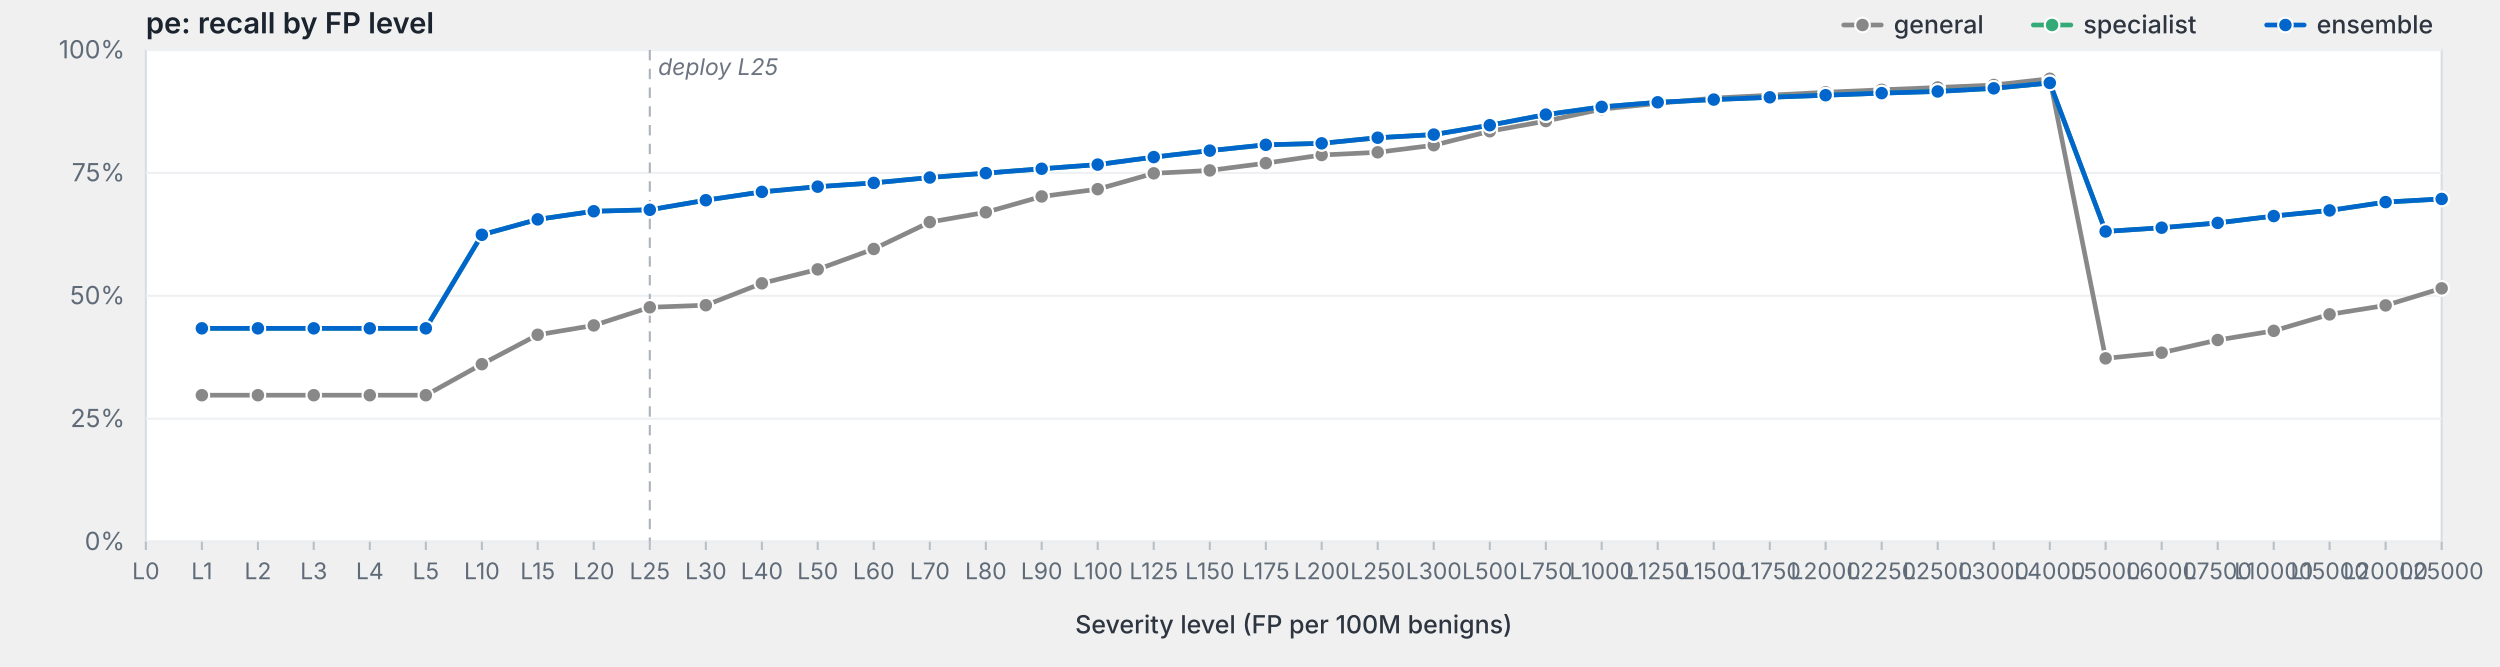
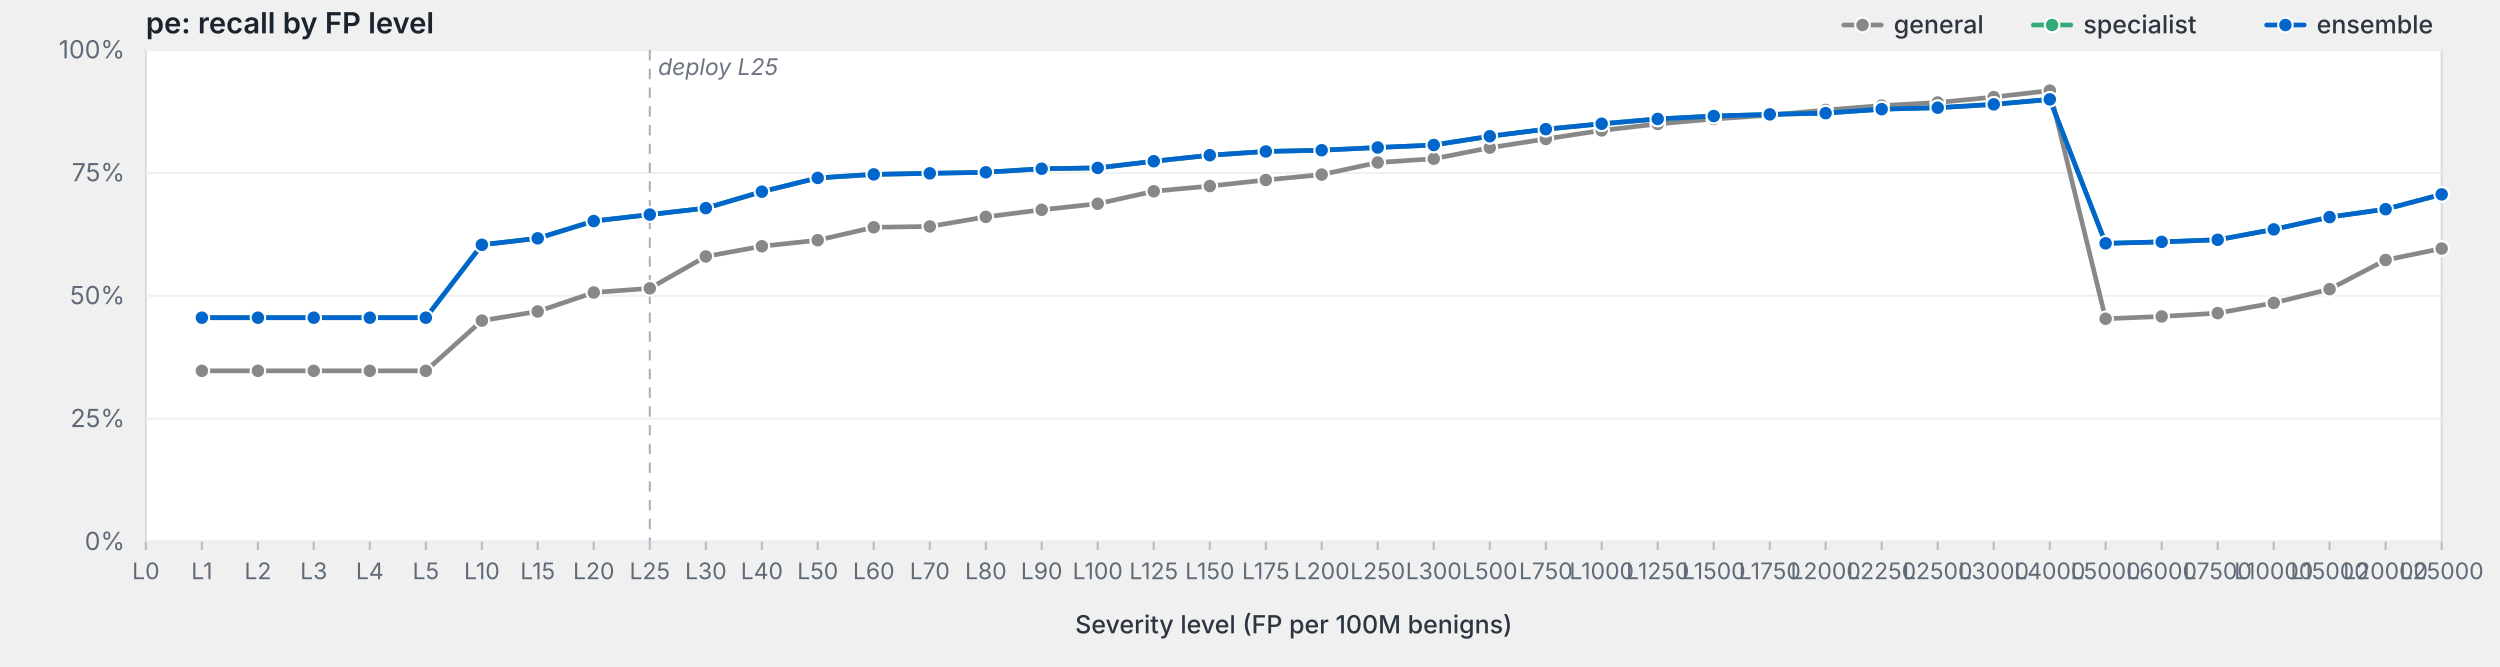
<svg xmlns="http://www.w3.org/2000/svg" viewBox="0 0 1200 320" width="1200" height="320" preserveAspectRatio="xMidYMid meet" role="img" aria-label="pe: recall by FP level">
  <style>svg { background: #fdfdfd; }.frame { fill: #fff; stroke: #d8dde3; stroke-width: 1; }.grid { stroke: #eef0f3; stroke-width: 1; }.tick { stroke: #b8bfc7; stroke-width: 1; }.axis-label { fill: #5f6b78; font-family: -apple-system, BlinkMacSystemFont, "Segoe UI", system-ui, sans-serif; font-size: 12px; }.x-label { fill: #5f6b78; font-family: -apple-system, BlinkMacSystemFont, "Segoe UI", system-ui, sans-serif; font-size: 11px; }.axis-title { fill: #2d3540; font-family: -apple-system, BlinkMacSystemFont, "Segoe UI", system-ui, sans-serif; font-size: 12px; font-weight: 500; }.title { fill: #1a232e; font-family: -apple-system, BlinkMacSystemFont, "Segoe UI", system-ui, sans-serif; font-size: 14px; font-weight: 600; }.deploy-marker { stroke: #aab2bd; stroke-width: 1; stroke-dasharray: 5,4; }.deploy-label { fill: #6b7480; font-family: -apple-system, BlinkMacSystemFont, "Segoe UI", system-ui, sans-serif; font-size: 11px; font-style: italic; }.curve { fill: none; stroke-width: 2.25; stroke-linejoin: round; stroke-linecap: round; }.marker { stroke: #fff; stroke-width: 1; }.legend-text { fill: #2d3540; font-family: -apple-system, BlinkMacSystemFont, "Segoe UI", system-ui, sans-serif; font-size: 12px; font-weight: 500; }</style>
  <text class="title" x="70" y="16">pe: recall by FP level</text>
  <rect class="frame" x="70" y="24" width="1102" height="236" />
  <line class="grid" x1="70" y1="260.0" x2="1172" y2="260.0" />
  <text class="axis-label" x="60" y="264.0" text-anchor="end">0%</text>
  <line class="grid" x1="70" y1="201.0" x2="1172" y2="201.0" />
  <text class="axis-label" x="60" y="205.0" text-anchor="end">25%</text>
  <line class="grid" x1="70" y1="142.0" x2="1172" y2="142.0" />
  <text class="axis-label" x="60" y="146.0" text-anchor="end">50%</text>
  <line class="grid" x1="70" y1="83.0" x2="1172" y2="83.0" />
  <text class="axis-label" x="60" y="87.0" text-anchor="end">75%</text>
  <line class="grid" x1="70" y1="24.0" x2="1172" y2="24.0" />
  <text class="axis-label" x="60" y="28.0" text-anchor="end">100%</text>
  <line class="deploy-marker" x1="311.9" y1="24" x2="311.9" y2="260" />
  <text class="deploy-label" x="315.9" y="36" text-anchor="start">deploy L25</text>
  <line class="tick" x1="70.0" y1="260" x2="70.0" y2="264" />
  <text class="x-label" x="70.0" y="278" text-anchor="middle">L0</text>
  <line class="tick" x1="96.9" y1="260" x2="96.9" y2="264" />
  <text class="x-label" x="96.9" y="278" text-anchor="middle">L1</text>
  <line class="tick" x1="123.8" y1="260" x2="123.8" y2="264" />
  <text class="x-label" x="123.8" y="278" text-anchor="middle">L2</text>
  <line class="tick" x1="150.6" y1="260" x2="150.6" y2="264" />
  <text class="x-label" x="150.6" y="278" text-anchor="middle">L3</text>
  <line class="tick" x1="177.5" y1="260" x2="177.5" y2="264" />
  <text class="x-label" x="177.5" y="278" text-anchor="middle">L4</text>
  <line class="tick" x1="204.4" y1="260" x2="204.4" y2="264" />
  <text class="x-label" x="204.4" y="278" text-anchor="middle">L5</text>
  <line class="tick" x1="231.3" y1="260" x2="231.3" y2="264" />
  <text class="x-label" x="231.3" y="278" text-anchor="middle">L10</text>
  <line class="tick" x1="258.1" y1="260" x2="258.1" y2="264" />
  <text class="x-label" x="258.1" y="278" text-anchor="middle">L15</text>
  <line class="tick" x1="285.0" y1="260" x2="285.0" y2="264" />
  <text class="x-label" x="285.0" y="278" text-anchor="middle">L20</text>
  <line class="tick" x1="311.9" y1="260" x2="311.9" y2="264" />
  <text class="x-label" x="311.9" y="278" text-anchor="middle">L25</text>
  <line class="tick" x1="338.8" y1="260" x2="338.8" y2="264" />
  <text class="x-label" x="338.8" y="278" text-anchor="middle">L30</text>
  <line class="tick" x1="365.7" y1="260" x2="365.7" y2="264" />
  <text class="x-label" x="365.7" y="278" text-anchor="middle">L40</text>
  <line class="tick" x1="392.5" y1="260" x2="392.5" y2="264" />
  <text class="x-label" x="392.5" y="278" text-anchor="middle">L50</text>
  <line class="tick" x1="419.4" y1="260" x2="419.4" y2="264" />
  <text class="x-label" x="419.4" y="278" text-anchor="middle">L60</text>
  <line class="tick" x1="446.3" y1="260" x2="446.3" y2="264" />
  <text class="x-label" x="446.3" y="278" text-anchor="middle">L70</text>
  <line class="tick" x1="473.2" y1="260" x2="473.2" y2="264" />
  <text class="x-label" x="473.2" y="278" text-anchor="middle">L80</text>
  <line class="tick" x1="500.0" y1="260" x2="500.0" y2="264" />
  <text class="x-label" x="500.0" y="278" text-anchor="middle">L90</text>
  <line class="tick" x1="526.9" y1="260" x2="526.9" y2="264" />
  <text class="x-label" x="526.9" y="278" text-anchor="middle">L100</text>
  <line class="tick" x1="553.8" y1="260" x2="553.8" y2="264" />
  <text class="x-label" x="553.8" y="278" text-anchor="middle">L125</text>
  <line class="tick" x1="580.7" y1="260" x2="580.7" y2="264" />
  <text class="x-label" x="580.7" y="278" text-anchor="middle">L150</text>
  <line class="tick" x1="607.6" y1="260" x2="607.6" y2="264" />
  <text class="x-label" x="607.6" y="278" text-anchor="middle">L175</text>
  <line class="tick" x1="634.4" y1="260" x2="634.4" y2="264" />
  <text class="x-label" x="634.4" y="278" text-anchor="middle">L200</text>
  <line class="tick" x1="661.3" y1="260" x2="661.3" y2="264" />
  <text class="x-label" x="661.3" y="278" text-anchor="middle">L250</text>
  <line class="tick" x1="688.2" y1="260" x2="688.2" y2="264" />
  <text class="x-label" x="688.2" y="278" text-anchor="middle">L300</text>
  <line class="tick" x1="715.1" y1="260" x2="715.1" y2="264" />
  <text class="x-label" x="715.1" y="278" text-anchor="middle">L500</text>
  <line class="tick" x1="742.0" y1="260" x2="742.0" y2="264" />
  <text class="x-label" x="742.0" y="278" text-anchor="middle">L750</text>
  <line class="tick" x1="768.8" y1="260" x2="768.8" y2="264" />
  <text class="x-label" x="768.8" y="278" text-anchor="middle">L1000</text>
  <line class="tick" x1="795.7" y1="260" x2="795.7" y2="264" />
  <text class="x-label" x="795.7" y="278" text-anchor="middle">L1250</text>
  <line class="tick" x1="822.6" y1="260" x2="822.6" y2="264" />
  <text class="x-label" x="822.6" y="278" text-anchor="middle">L1500</text>
  <line class="tick" x1="849.5" y1="260" x2="849.5" y2="264" />
  <text class="x-label" x="849.5" y="278" text-anchor="middle">L1750</text>
  <line class="tick" x1="876.3" y1="260" x2="876.3" y2="264" />
  <text class="x-label" x="876.3" y="278" text-anchor="middle">L2000</text>
  <line class="tick" x1="903.2" y1="260" x2="903.2" y2="264" />
  <text class="x-label" x="903.2" y="278" text-anchor="middle">L2250</text>
  <line class="tick" x1="930.1" y1="260" x2="930.1" y2="264" />
  <text class="x-label" x="930.1" y="278" text-anchor="middle">L2500</text>
  <line class="tick" x1="957.0" y1="260" x2="957.0" y2="264" />
  <text class="x-label" x="957.0" y="278" text-anchor="middle">L3000</text>
  <line class="tick" x1="983.9" y1="260" x2="983.9" y2="264" />
  <text class="x-label" x="983.9" y="278" text-anchor="middle">L4000</text>
  <line class="tick" x1="1010.7" y1="260" x2="1010.7" y2="264" />
  <text class="x-label" x="1010.7" y="278" text-anchor="middle">L5000</text>
  <line class="tick" x1="1037.6" y1="260" x2="1037.6" y2="264" />
  <text class="x-label" x="1037.6" y="278" text-anchor="middle">L6000</text>
  <line class="tick" x1="1064.5" y1="260" x2="1064.5" y2="264" />
  <text class="x-label" x="1064.5" y="278" text-anchor="middle">L7500</text>
  <line class="tick" x1="1091.4" y1="260" x2="1091.4" y2="264" />
  <text class="x-label" x="1091.4" y="278" text-anchor="middle">L10000</text>
  <line class="tick" x1="1118.2" y1="260" x2="1118.2" y2="264" />
  <text class="x-label" x="1118.2" y="278" text-anchor="middle">L15000</text>
  <line class="tick" x1="1145.1" y1="260" x2="1145.1" y2="264" />
  <text class="x-label" x="1145.1" y="278" text-anchor="middle">L20000</text>
  <line class="tick" x1="1172.0" y1="260" x2="1172.0" y2="264" />
  <text class="x-label" x="1172.0" y="278" text-anchor="middle">L25000</text>
  <text class="axis-title" x="621.0" y="304" text-anchor="middle">Severity level (FP per 100M benigns)</text>
-   <path class="curve" d="M96.9,189.7 L123.8,189.7 L150.6,189.7 L177.5,189.7 L204.4,189.7 L231.3,174.8 L258.1,160.7 L285.0,156.2 L311.9,147.5 L338.8,146.5 L365.7,136.0 L392.5,129.3 L419.4,119.5 L446.3,106.6 L473.2,101.9 L500.0,94.3 L526.9,90.8 L553.8,83.2 L580.7,81.8 L607.6,78.3 L634.4,74.4 L661.3,73.1 L688.2,69.7 L715.1,63.0 L742.0,58.1 L768.8,52.4 L795.7,49.6 L822.6,47.1 L849.5,45.7 L876.3,44.3 L903.2,43.1 L930.1,42.0 L957.0,40.8 L983.9,37.8 L1010.7,172.0 L1037.6,169.3 L1064.5,163.2 L1091.4,158.8 L1118.2,150.9 L1145.1,146.6 L1172.0,138.4" stroke="#888" />
-   <circle class="marker" cx="96.9" cy="189.7" r="3.5" fill="#888" />
-   <circle class="marker" cx="123.8" cy="189.7" r="3.5" fill="#888" />
-   <circle class="marker" cx="150.6" cy="189.7" r="3.5" fill="#888" />
-   <circle class="marker" cx="177.5" cy="189.7" r="3.5" fill="#888" />
-   <circle class="marker" cx="204.4" cy="189.7" r="3.5" fill="#888" />
-   <circle class="marker" cx="231.3" cy="174.8" r="3.5" fill="#888" />
-   <circle class="marker" cx="258.1" cy="160.7" r="3.5" fill="#888" />
-   <circle class="marker" cx="285.0" cy="156.2" r="3.5" fill="#888" />
-   <circle class="marker" cx="311.9" cy="147.5" r="3.5" fill="#888" />
-   <circle class="marker" cx="338.8" cy="146.5" r="3.5" fill="#888" />
-   <circle class="marker" cx="365.7" cy="136.0" r="3.5" fill="#888" />
-   <circle class="marker" cx="392.5" cy="129.3" r="3.5" fill="#888" />
-   <circle class="marker" cx="419.4" cy="119.5" r="3.5" fill="#888" />
-   <circle class="marker" cx="446.3" cy="106.6" r="3.5" fill="#888" />
-   <circle class="marker" cx="473.2" cy="101.9" r="3.5" fill="#888" />
-   <circle class="marker" cx="500.0" cy="94.3" r="3.5" fill="#888" />
-   <circle class="marker" cx="526.9" cy="90.8" r="3.5" fill="#888" />
-   <circle class="marker" cx="553.8" cy="83.2" r="3.5" fill="#888" />
-   <circle class="marker" cx="580.7" cy="81.8" r="3.5" fill="#888" />
-   <circle class="marker" cx="607.6" cy="78.3" r="3.5" fill="#888" />
-   <circle class="marker" cx="634.4" cy="74.4" r="3.5" fill="#888" />
-   <circle class="marker" cx="661.3" cy="73.1" r="3.5" fill="#888" />
-   <circle class="marker" cx="688.2" cy="69.7" r="3.5" fill="#888" />
-   <circle class="marker" cx="715.1" cy="63.0" r="3.5" fill="#888" />
-   <circle class="marker" cx="742.0" cy="58.1" r="3.5" fill="#888" />
-   <circle class="marker" cx="768.8" cy="52.4" r="3.5" fill="#888" />
-   <circle class="marker" cx="795.7" cy="49.6" r="3.5" fill="#888" />
-   <circle class="marker" cx="822.6" cy="47.1" r="3.5" fill="#888" />
-   <circle class="marker" cx="849.5" cy="45.7" r="3.5" fill="#888" />
-   <circle class="marker" cx="876.3" cy="44.3" r="3.5" fill="#888" />
-   <circle class="marker" cx="903.2" cy="43.1" r="3.5" fill="#888" />
-   <circle class="marker" cx="930.1" cy="42.0" r="3.5" fill="#888" />
-   <circle class="marker" cx="957.0" cy="40.8" r="3.5" fill="#888" />
-   <circle class="marker" cx="983.9" cy="37.8" r="3.5" fill="#888" />
-   <circle class="marker" cx="1010.7" cy="172.0" r="3.5" fill="#888" />
-   <circle class="marker" cx="1037.6" cy="169.3" r="3.5" fill="#888" />
-   <circle class="marker" cx="1064.5" cy="163.2" r="3.5" fill="#888" />
-   <circle class="marker" cx="1091.4" cy="158.8" r="3.5" fill="#888" />
-   <circle class="marker" cx="1118.2" cy="150.9" r="3.5" fill="#888" />
-   <circle class="marker" cx="1145.1" cy="146.6" r="3.5" fill="#888" />
-   <circle class="marker" cx="1172.0" cy="138.4" r="3.5" fill="#888" />
-   <path class="curve" d="M96.9,157.6 L123.8,157.6 L150.6,157.6 L177.5,157.6 L204.4,157.6 L231.3,112.7 L258.1,105.3 L285.0,101.4 L311.9,100.7 L338.8,96.1 L365.7,92.1 L392.5,89.6 L419.4,87.8 L446.3,85.2 L473.2,83.1 L500.0,81.0 L526.9,79.0 L553.8,75.4 L580.7,72.3 L607.6,69.5 L634.4,68.8 L661.3,66.1 L688.2,64.6 L715.1,60.1 L742.0,55.0 L768.8,51.3 L795.7,49.1 L822.6,47.8 L849.5,46.7 L876.3,45.7 L903.2,44.7 L930.1,43.9 L957.0,42.4 L983.9,39.8 L1010.7,111.1 L1037.6,109.3 L1064.5,107.0 L1091.4,103.7 L1118.2,101.0 L1145.1,97.0 L1172.0,95.5" stroke="#3a7" />
-   <circle class="marker" cx="96.9" cy="157.6" r="3.5" fill="#3a7" />
-   <circle class="marker" cx="123.8" cy="157.6" r="3.5" fill="#3a7" />
-   <circle class="marker" cx="150.6" cy="157.6" r="3.5" fill="#3a7" />
-   <circle class="marker" cx="177.5" cy="157.6" r="3.5" fill="#3a7" />
-   <circle class="marker" cx="204.4" cy="157.6" r="3.5" fill="#3a7" />
-   <circle class="marker" cx="231.3" cy="112.7" r="3.5" fill="#3a7" />
-   <circle class="marker" cx="258.1" cy="105.3" r="3.5" fill="#3a7" />
-   <circle class="marker" cx="285.0" cy="101.4" r="3.5" fill="#3a7" />
-   <circle class="marker" cx="311.9" cy="100.7" r="3.5" fill="#3a7" />
-   <circle class="marker" cx="338.8" cy="96.1" r="3.5" fill="#3a7" />
-   <circle class="marker" cx="365.7" cy="92.1" r="3.5" fill="#3a7" />
-   <circle class="marker" cx="392.5" cy="89.6" r="3.5" fill="#3a7" />
-   <circle class="marker" cx="419.4" cy="87.8" r="3.5" fill="#3a7" />
-   <circle class="marker" cx="446.3" cy="85.2" r="3.5" fill="#3a7" />
-   <circle class="marker" cx="473.2" cy="83.1" r="3.5" fill="#3a7" />
+   <path class="curve" d="M96.9,178.0 L123.8,178.0 L150.6,178.0 L177.5,178.0 L204.4,178.0 L231.3,153.9 L258.1,149.5 L285.0,140.4 L311.9,138.4 L338.8,123.1 L365.7,118.2 L392.5,115.3 L419.4,109.1 L446.3,108.7 L473.2,104.1 L500.0,100.7 L526.9,97.8 L553.8,91.8 L580.7,89.3 L607.6,86.4 L634.4,83.8 L661.3,78.0 L688.2,76.2 L715.1,70.9 L742.0,66.7 L768.8,62.6 L795.7,59.5 L822.6,57.1 L849.5,55.3 L876.3,52.8 L903.2,50.7 L930.1,49.2 L957.0,46.6 L983.9,43.5 L1010.7,153.0 L1037.6,151.9 L1064.5,150.3 L1091.4,145.4 L1118.2,138.8 L1145.1,124.8 L1172.0,119.3" stroke="#888" />
+   <circle class="marker" cx="96.9" cy="178.0" r="3.5" fill="#888" />
+   <circle class="marker" cx="123.8" cy="178.0" r="3.5" fill="#888" />
+   <circle class="marker" cx="150.6" cy="178.0" r="3.5" fill="#888" />
+   <circle class="marker" cx="177.5" cy="178.0" r="3.5" fill="#888" />
+   <circle class="marker" cx="204.4" cy="178.0" r="3.5" fill="#888" />
+   <circle class="marker" cx="231.3" cy="153.9" r="3.5" fill="#888" />
+   <circle class="marker" cx="258.1" cy="149.5" r="3.5" fill="#888" />
+   <circle class="marker" cx="285.0" cy="140.4" r="3.5" fill="#888" />
+   <circle class="marker" cx="311.9" cy="138.4" r="3.5" fill="#888" />
+   <circle class="marker" cx="338.8" cy="123.1" r="3.5" fill="#888" />
+   <circle class="marker" cx="365.7" cy="118.2" r="3.5" fill="#888" />
+   <circle class="marker" cx="392.5" cy="115.3" r="3.5" fill="#888" />
+   <circle class="marker" cx="419.4" cy="109.1" r="3.5" fill="#888" />
+   <circle class="marker" cx="446.3" cy="108.7" r="3.5" fill="#888" />
+   <circle class="marker" cx="473.2" cy="104.1" r="3.5" fill="#888" />
+   <circle class="marker" cx="500.0" cy="100.7" r="3.5" fill="#888" />
+   <circle class="marker" cx="526.9" cy="97.8" r="3.5" fill="#888" />
+   <circle class="marker" cx="553.8" cy="91.8" r="3.5" fill="#888" />
+   <circle class="marker" cx="580.7" cy="89.3" r="3.5" fill="#888" />
+   <circle class="marker" cx="607.6" cy="86.4" r="3.5" fill="#888" />
+   <circle class="marker" cx="634.4" cy="83.8" r="3.5" fill="#888" />
+   <circle class="marker" cx="661.3" cy="78.0" r="3.5" fill="#888" />
+   <circle class="marker" cx="688.2" cy="76.2" r="3.5" fill="#888" />
+   <circle class="marker" cx="715.1" cy="70.9" r="3.5" fill="#888" />
+   <circle class="marker" cx="742.0" cy="66.7" r="3.5" fill="#888" />
+   <circle class="marker" cx="768.8" cy="62.6" r="3.5" fill="#888" />
+   <circle class="marker" cx="795.7" cy="59.5" r="3.5" fill="#888" />
+   <circle class="marker" cx="822.6" cy="57.1" r="3.5" fill="#888" />
+   <circle class="marker" cx="849.5" cy="55.3" r="3.5" fill="#888" />
+   <circle class="marker" cx="876.3" cy="52.8" r="3.5" fill="#888" />
+   <circle class="marker" cx="903.2" cy="50.7" r="3.5" fill="#888" />
+   <circle class="marker" cx="930.1" cy="49.2" r="3.5" fill="#888" />
+   <circle class="marker" cx="957.0" cy="46.6" r="3.5" fill="#888" />
+   <circle class="marker" cx="983.9" cy="43.5" r="3.5" fill="#888" />
+   <circle class="marker" cx="1010.7" cy="153.0" r="3.5" fill="#888" />
+   <circle class="marker" cx="1037.6" cy="151.9" r="3.5" fill="#888" />
+   <circle class="marker" cx="1064.5" cy="150.3" r="3.5" fill="#888" />
+   <circle class="marker" cx="1091.4" cy="145.4" r="3.5" fill="#888" />
+   <circle class="marker" cx="1118.2" cy="138.8" r="3.5" fill="#888" />
+   <circle class="marker" cx="1145.1" cy="124.8" r="3.5" fill="#888" />
+   <circle class="marker" cx="1172.0" cy="119.3" r="3.5" fill="#888" />
+   <path class="curve" d="M96.9,152.5 L123.8,152.5 L150.6,152.5 L177.5,152.5 L204.4,152.5 L231.3,117.5 L258.1,114.4 L285.0,106.1 L311.9,103.0 L338.8,99.9 L365.7,92.0 L392.5,85.4 L419.4,83.7 L446.3,83.2 L473.2,82.7 L500.0,81.0 L526.9,80.6 L553.8,77.4 L580.7,74.5 L607.6,72.7 L634.4,72.1 L661.3,70.8 L688.2,69.6 L715.1,65.4 L742.0,62.0 L768.8,59.4 L795.7,57.1 L822.6,55.7 L849.5,54.9 L876.3,54.3 L903.2,52.4 L930.1,51.7 L957.0,50.1 L983.9,47.7 L1010.7,116.8 L1037.6,116.1 L1064.5,115.1 L1091.4,110.1 L1118.2,104.2 L1145.1,100.4 L1172.0,93.3" stroke="#3a7" />
+   <circle class="marker" cx="96.9" cy="152.5" r="3.5" fill="#3a7" />
+   <circle class="marker" cx="123.8" cy="152.5" r="3.5" fill="#3a7" />
+   <circle class="marker" cx="150.6" cy="152.5" r="3.5" fill="#3a7" />
+   <circle class="marker" cx="177.5" cy="152.5" r="3.5" fill="#3a7" />
+   <circle class="marker" cx="204.4" cy="152.5" r="3.5" fill="#3a7" />
+   <circle class="marker" cx="231.3" cy="117.5" r="3.5" fill="#3a7" />
+   <circle class="marker" cx="258.1" cy="114.4" r="3.5" fill="#3a7" />
+   <circle class="marker" cx="285.0" cy="106.1" r="3.5" fill="#3a7" />
+   <circle class="marker" cx="311.9" cy="103.0" r="3.5" fill="#3a7" />
+   <circle class="marker" cx="338.8" cy="99.9" r="3.5" fill="#3a7" />
+   <circle class="marker" cx="365.7" cy="92.0" r="3.5" fill="#3a7" />
+   <circle class="marker" cx="392.5" cy="85.4" r="3.5" fill="#3a7" />
+   <circle class="marker" cx="419.4" cy="83.7" r="3.5" fill="#3a7" />
+   <circle class="marker" cx="446.3" cy="83.2" r="3.5" fill="#3a7" />
+   <circle class="marker" cx="473.2" cy="82.7" r="3.5" fill="#3a7" />
  <circle class="marker" cx="500.0" cy="81.0" r="3.5" fill="#3a7" />
-   <circle class="marker" cx="526.9" cy="79.0" r="3.5" fill="#3a7" />
-   <circle class="marker" cx="553.8" cy="75.4" r="3.5" fill="#3a7" />
-   <circle class="marker" cx="580.7" cy="72.3" r="3.5" fill="#3a7" />
-   <circle class="marker" cx="607.6" cy="69.5" r="3.5" fill="#3a7" />
-   <circle class="marker" cx="634.4" cy="68.8" r="3.5" fill="#3a7" />
-   <circle class="marker" cx="661.3" cy="66.1" r="3.5" fill="#3a7" />
-   <circle class="marker" cx="688.2" cy="64.6" r="3.5" fill="#3a7" />
-   <circle class="marker" cx="715.1" cy="60.1" r="3.5" fill="#3a7" />
-   <circle class="marker" cx="742.0" cy="55.0" r="3.5" fill="#3a7" />
-   <circle class="marker" cx="768.8" cy="51.3" r="3.5" fill="#3a7" />
-   <circle class="marker" cx="795.7" cy="49.1" r="3.5" fill="#3a7" />
-   <circle class="marker" cx="822.6" cy="47.8" r="3.5" fill="#3a7" />
-   <circle class="marker" cx="849.5" cy="46.7" r="3.5" fill="#3a7" />
-   <circle class="marker" cx="876.3" cy="45.7" r="3.5" fill="#3a7" />
-   <circle class="marker" cx="903.2" cy="44.7" r="3.5" fill="#3a7" />
-   <circle class="marker" cx="930.1" cy="43.9" r="3.5" fill="#3a7" />
-   <circle class="marker" cx="957.0" cy="42.4" r="3.5" fill="#3a7" />
-   <circle class="marker" cx="983.9" cy="39.8" r="3.5" fill="#3a7" />
-   <circle class="marker" cx="1010.7" cy="111.1" r="3.5" fill="#3a7" />
-   <circle class="marker" cx="1037.6" cy="109.3" r="3.5" fill="#3a7" />
-   <circle class="marker" cx="1064.5" cy="107.0" r="3.5" fill="#3a7" />
-   <circle class="marker" cx="1091.4" cy="103.7" r="3.5" fill="#3a7" />
-   <circle class="marker" cx="1118.2" cy="101.0" r="3.5" fill="#3a7" />
-   <circle class="marker" cx="1145.1" cy="97.0" r="3.5" fill="#3a7" />
-   <circle class="marker" cx="1172.0" cy="95.5" r="3.5" fill="#3a7" />
-   <path class="curve" d="M96.9,157.6 L123.8,157.6 L150.6,157.6 L177.5,157.6 L204.4,157.6 L231.3,112.7 L258.1,105.3 L285.0,101.4 L311.9,100.7 L338.8,96.1 L365.7,92.1 L392.5,89.6 L419.4,87.8 L446.3,85.2 L473.2,83.1 L500.0,81.0 L526.9,79.0 L553.8,75.4 L580.7,72.3 L607.6,69.5 L634.4,68.8 L661.3,66.1 L688.2,64.6 L715.1,60.1 L742.0,55.0 L768.8,51.3 L795.7,49.1 L822.6,47.8 L849.5,46.7 L876.3,45.7 L903.2,44.7 L930.1,43.9 L957.0,42.4 L983.9,39.8 L1010.7,111.1 L1037.6,109.3 L1064.5,107.0 L1091.4,103.7 L1118.2,101.0 L1145.1,97.0 L1172.0,95.5" stroke="#06c" />
-   <circle class="marker" cx="96.9" cy="157.6" r="3.5" fill="#06c" />
-   <circle class="marker" cx="123.8" cy="157.6" r="3.5" fill="#06c" />
-   <circle class="marker" cx="150.6" cy="157.6" r="3.5" fill="#06c" />
-   <circle class="marker" cx="177.5" cy="157.6" r="3.5" fill="#06c" />
-   <circle class="marker" cx="204.4" cy="157.6" r="3.5" fill="#06c" />
-   <circle class="marker" cx="231.3" cy="112.7" r="3.5" fill="#06c" />
-   <circle class="marker" cx="258.1" cy="105.3" r="3.5" fill="#06c" />
-   <circle class="marker" cx="285.0" cy="101.4" r="3.5" fill="#06c" />
-   <circle class="marker" cx="311.9" cy="100.7" r="3.5" fill="#06c" />
-   <circle class="marker" cx="338.8" cy="96.1" r="3.5" fill="#06c" />
-   <circle class="marker" cx="365.7" cy="92.1" r="3.5" fill="#06c" />
-   <circle class="marker" cx="392.5" cy="89.6" r="3.5" fill="#06c" />
-   <circle class="marker" cx="419.4" cy="87.8" r="3.5" fill="#06c" />
-   <circle class="marker" cx="446.3" cy="85.2" r="3.5" fill="#06c" />
-   <circle class="marker" cx="473.2" cy="83.1" r="3.5" fill="#06c" />
+   <circle class="marker" cx="526.9" cy="80.6" r="3.5" fill="#3a7" />
+   <circle class="marker" cx="553.8" cy="77.4" r="3.5" fill="#3a7" />
+   <circle class="marker" cx="580.7" cy="74.5" r="3.5" fill="#3a7" />
+   <circle class="marker" cx="607.6" cy="72.7" r="3.5" fill="#3a7" />
+   <circle class="marker" cx="634.4" cy="72.1" r="3.5" fill="#3a7" />
+   <circle class="marker" cx="661.3" cy="70.8" r="3.5" fill="#3a7" />
+   <circle class="marker" cx="688.2" cy="69.6" r="3.5" fill="#3a7" />
+   <circle class="marker" cx="715.1" cy="65.4" r="3.5" fill="#3a7" />
+   <circle class="marker" cx="742.0" cy="62.0" r="3.5" fill="#3a7" />
+   <circle class="marker" cx="768.8" cy="59.4" r="3.5" fill="#3a7" />
+   <circle class="marker" cx="795.7" cy="57.1" r="3.5" fill="#3a7" />
+   <circle class="marker" cx="822.6" cy="55.7" r="3.5" fill="#3a7" />
+   <circle class="marker" cx="849.5" cy="54.9" r="3.5" fill="#3a7" />
+   <circle class="marker" cx="876.3" cy="54.3" r="3.5" fill="#3a7" />
+   <circle class="marker" cx="903.2" cy="52.4" r="3.5" fill="#3a7" />
+   <circle class="marker" cx="930.1" cy="51.7" r="3.5" fill="#3a7" />
+   <circle class="marker" cx="957.0" cy="50.1" r="3.5" fill="#3a7" />
+   <circle class="marker" cx="983.9" cy="47.7" r="3.5" fill="#3a7" />
+   <circle class="marker" cx="1010.7" cy="116.8" r="3.5" fill="#3a7" />
+   <circle class="marker" cx="1037.6" cy="116.1" r="3.5" fill="#3a7" />
+   <circle class="marker" cx="1064.5" cy="115.1" r="3.5" fill="#3a7" />
+   <circle class="marker" cx="1091.4" cy="110.1" r="3.5" fill="#3a7" />
+   <circle class="marker" cx="1118.2" cy="104.2" r="3.5" fill="#3a7" />
+   <circle class="marker" cx="1145.1" cy="100.4" r="3.5" fill="#3a7" />
+   <circle class="marker" cx="1172.0" cy="93.3" r="3.5" fill="#3a7" />
+   <path class="curve" d="M96.9,152.5 L123.8,152.5 L150.6,152.5 L177.5,152.5 L204.4,152.5 L231.3,117.5 L258.1,114.4 L285.0,106.1 L311.9,103.0 L338.8,99.9 L365.7,92.0 L392.5,85.4 L419.4,83.7 L446.3,83.2 L473.2,82.7 L500.0,81.0 L526.9,80.6 L553.8,77.4 L580.7,74.5 L607.6,72.7 L634.4,72.1 L661.3,70.8 L688.2,69.6 L715.1,65.4 L742.0,62.0 L768.8,59.4 L795.7,57.1 L822.6,55.7 L849.5,54.9 L876.3,54.3 L903.2,52.4 L930.1,51.7 L957.0,50.1 L983.9,47.7 L1010.7,116.8 L1037.6,116.1 L1064.5,115.1 L1091.4,110.1 L1118.2,104.2 L1145.1,100.4 L1172.0,93.3" stroke="#06c" />
+   <circle class="marker" cx="96.9" cy="152.5" r="3.5" fill="#06c" />
+   <circle class="marker" cx="123.8" cy="152.5" r="3.5" fill="#06c" />
+   <circle class="marker" cx="150.6" cy="152.5" r="3.5" fill="#06c" />
+   <circle class="marker" cx="177.5" cy="152.5" r="3.5" fill="#06c" />
+   <circle class="marker" cx="204.4" cy="152.5" r="3.5" fill="#06c" />
+   <circle class="marker" cx="231.3" cy="117.5" r="3.5" fill="#06c" />
+   <circle class="marker" cx="258.1" cy="114.4" r="3.5" fill="#06c" />
+   <circle class="marker" cx="285.0" cy="106.1" r="3.5" fill="#06c" />
+   <circle class="marker" cx="311.9" cy="103.0" r="3.5" fill="#06c" />
+   <circle class="marker" cx="338.8" cy="99.9" r="3.5" fill="#06c" />
+   <circle class="marker" cx="365.7" cy="92.0" r="3.5" fill="#06c" />
+   <circle class="marker" cx="392.5" cy="85.4" r="3.5" fill="#06c" />
+   <circle class="marker" cx="419.4" cy="83.7" r="3.5" fill="#06c" />
+   <circle class="marker" cx="446.3" cy="83.2" r="3.5" fill="#06c" />
+   <circle class="marker" cx="473.2" cy="82.7" r="3.5" fill="#06c" />
  <circle class="marker" cx="500.0" cy="81.0" r="3.5" fill="#06c" />
-   <circle class="marker" cx="526.9" cy="79.0" r="3.5" fill="#06c" />
-   <circle class="marker" cx="553.8" cy="75.4" r="3.5" fill="#06c" />
-   <circle class="marker" cx="580.7" cy="72.3" r="3.5" fill="#06c" />
-   <circle class="marker" cx="607.6" cy="69.5" r="3.5" fill="#06c" />
-   <circle class="marker" cx="634.4" cy="68.8" r="3.5" fill="#06c" />
-   <circle class="marker" cx="661.3" cy="66.1" r="3.5" fill="#06c" />
-   <circle class="marker" cx="688.2" cy="64.6" r="3.5" fill="#06c" />
-   <circle class="marker" cx="715.1" cy="60.1" r="3.5" fill="#06c" />
-   <circle class="marker" cx="742.0" cy="55.0" r="3.5" fill="#06c" />
-   <circle class="marker" cx="768.8" cy="51.3" r="3.5" fill="#06c" />
-   <circle class="marker" cx="795.7" cy="49.1" r="3.5" fill="#06c" />
-   <circle class="marker" cx="822.6" cy="47.8" r="3.5" fill="#06c" />
-   <circle class="marker" cx="849.5" cy="46.7" r="3.5" fill="#06c" />
-   <circle class="marker" cx="876.3" cy="45.7" r="3.5" fill="#06c" />
-   <circle class="marker" cx="903.2" cy="44.7" r="3.5" fill="#06c" />
-   <circle class="marker" cx="930.1" cy="43.9" r="3.5" fill="#06c" />
-   <circle class="marker" cx="957.0" cy="42.4" r="3.5" fill="#06c" />
-   <circle class="marker" cx="983.9" cy="39.8" r="3.5" fill="#06c" />
-   <circle class="marker" cx="1010.7" cy="111.1" r="3.5" fill="#06c" />
-   <circle class="marker" cx="1037.6" cy="109.3" r="3.5" fill="#06c" />
-   <circle class="marker" cx="1064.5" cy="107.0" r="3.5" fill="#06c" />
-   <circle class="marker" cx="1091.4" cy="103.7" r="3.5" fill="#06c" />
-   <circle class="marker" cx="1118.2" cy="101.0" r="3.5" fill="#06c" />
-   <circle class="marker" cx="1145.1" cy="97.0" r="3.5" fill="#06c" />
-   <circle class="marker" cx="1172.0" cy="95.5" r="3.5" fill="#06c" />
+   <circle class="marker" cx="526.9" cy="80.6" r="3.5" fill="#06c" />
+   <circle class="marker" cx="553.8" cy="77.4" r="3.5" fill="#06c" />
+   <circle class="marker" cx="580.7" cy="74.5" r="3.5" fill="#06c" />
+   <circle class="marker" cx="607.6" cy="72.7" r="3.5" fill="#06c" />
+   <circle class="marker" cx="634.4" cy="72.1" r="3.5" fill="#06c" />
+   <circle class="marker" cx="661.3" cy="70.8" r="3.5" fill="#06c" />
+   <circle class="marker" cx="688.2" cy="69.6" r="3.5" fill="#06c" />
+   <circle class="marker" cx="715.1" cy="65.4" r="3.5" fill="#06c" />
+   <circle class="marker" cx="742.0" cy="62.0" r="3.5" fill="#06c" />
+   <circle class="marker" cx="768.8" cy="59.4" r="3.5" fill="#06c" />
+   <circle class="marker" cx="795.7" cy="57.1" r="3.5" fill="#06c" />
+   <circle class="marker" cx="822.6" cy="55.7" r="3.5" fill="#06c" />
+   <circle class="marker" cx="849.5" cy="54.9" r="3.5" fill="#06c" />
+   <circle class="marker" cx="876.3" cy="54.3" r="3.5" fill="#06c" />
+   <circle class="marker" cx="903.2" cy="52.4" r="3.5" fill="#06c" />
+   <circle class="marker" cx="930.1" cy="51.7" r="3.5" fill="#06c" />
+   <circle class="marker" cx="957.0" cy="50.1" r="3.5" fill="#06c" />
+   <circle class="marker" cx="983.9" cy="47.7" r="3.5" fill="#06c" />
+   <circle class="marker" cx="1010.7" cy="116.8" r="3.5" fill="#06c" />
+   <circle class="marker" cx="1037.6" cy="116.1" r="3.5" fill="#06c" />
+   <circle class="marker" cx="1064.5" cy="115.1" r="3.5" fill="#06c" />
+   <circle class="marker" cx="1091.4" cy="110.1" r="3.5" fill="#06c" />
+   <circle class="marker" cx="1118.2" cy="104.2" r="3.5" fill="#06c" />
+   <circle class="marker" cx="1145.1" cy="100.4" r="3.5" fill="#06c" />
+   <circle class="marker" cx="1172.0" cy="93.3" r="3.5" fill="#06c" />
  <line x1="1088.0" y1="12.0" x2="1106.0" y2="12.0" stroke="#06c" stroke-width="2.25" stroke-linecap="round" />
  <circle cx="1097.0" cy="12.0" r="3.5" fill="#06c" stroke="#fff" stroke-width="1" />
  <text class="legend-text" x="1112.0" y="16.0">ensemble</text>
  <line x1="976.0" y1="12.0" x2="994.0" y2="12.0" stroke="#3a7" stroke-width="2.25" stroke-linecap="round" />
  <circle cx="985.0" cy="12.0" r="3.5" fill="#3a7" stroke="#fff" stroke-width="1" />
  <text class="legend-text" x="1000.0" y="16.0">specialist</text>
  <line x1="885.0" y1="12.0" x2="903.0" y2="12.0" stroke="#888" stroke-width="2.25" stroke-linecap="round" />
  <circle cx="894.0" cy="12.0" r="3.5" fill="#888" stroke="#fff" stroke-width="1" />
  <text class="legend-text" x="909.0" y="16.0">general</text>
</svg>
